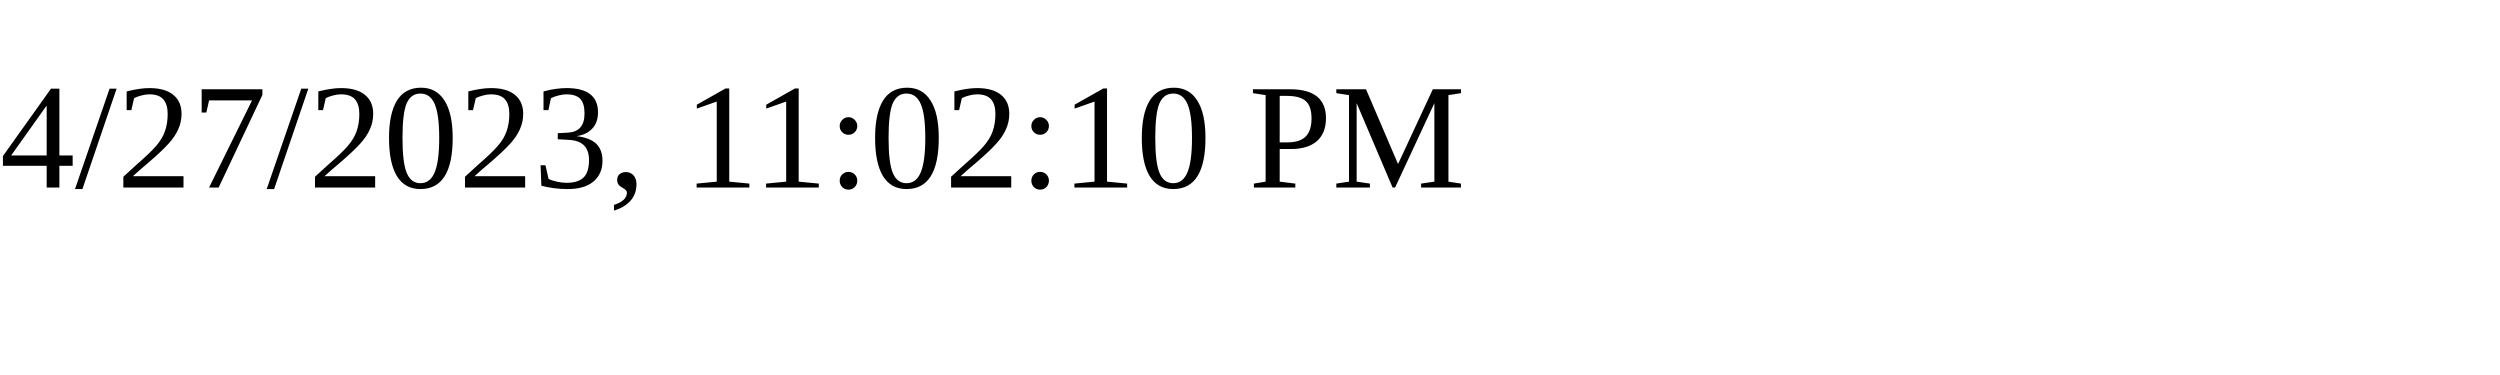
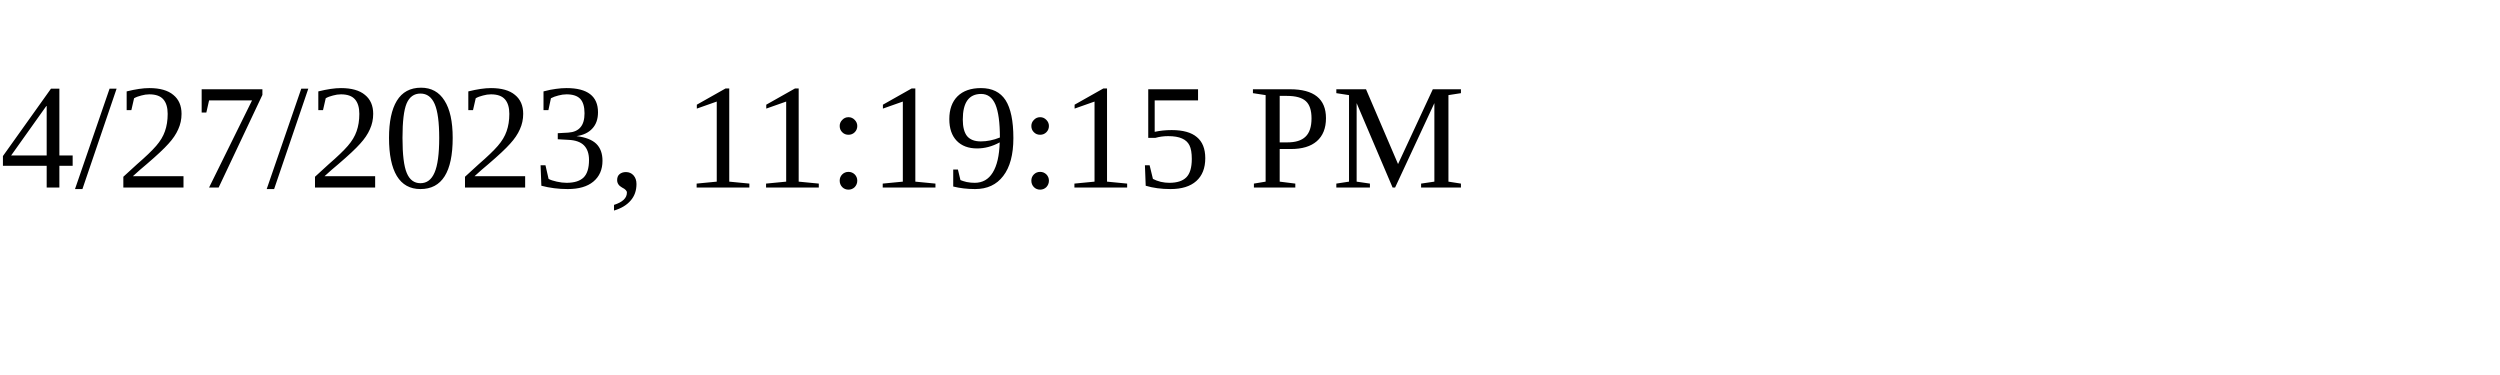
<svg xmlns="http://www.w3.org/2000/svg" height="30" width="200">
-   <text x="0" y="15">4/27/2023, 11:02:10 PM</text>
+   <text x="0" y="15">4/27/2023, 11:19:15 PM</text>
</svg>
